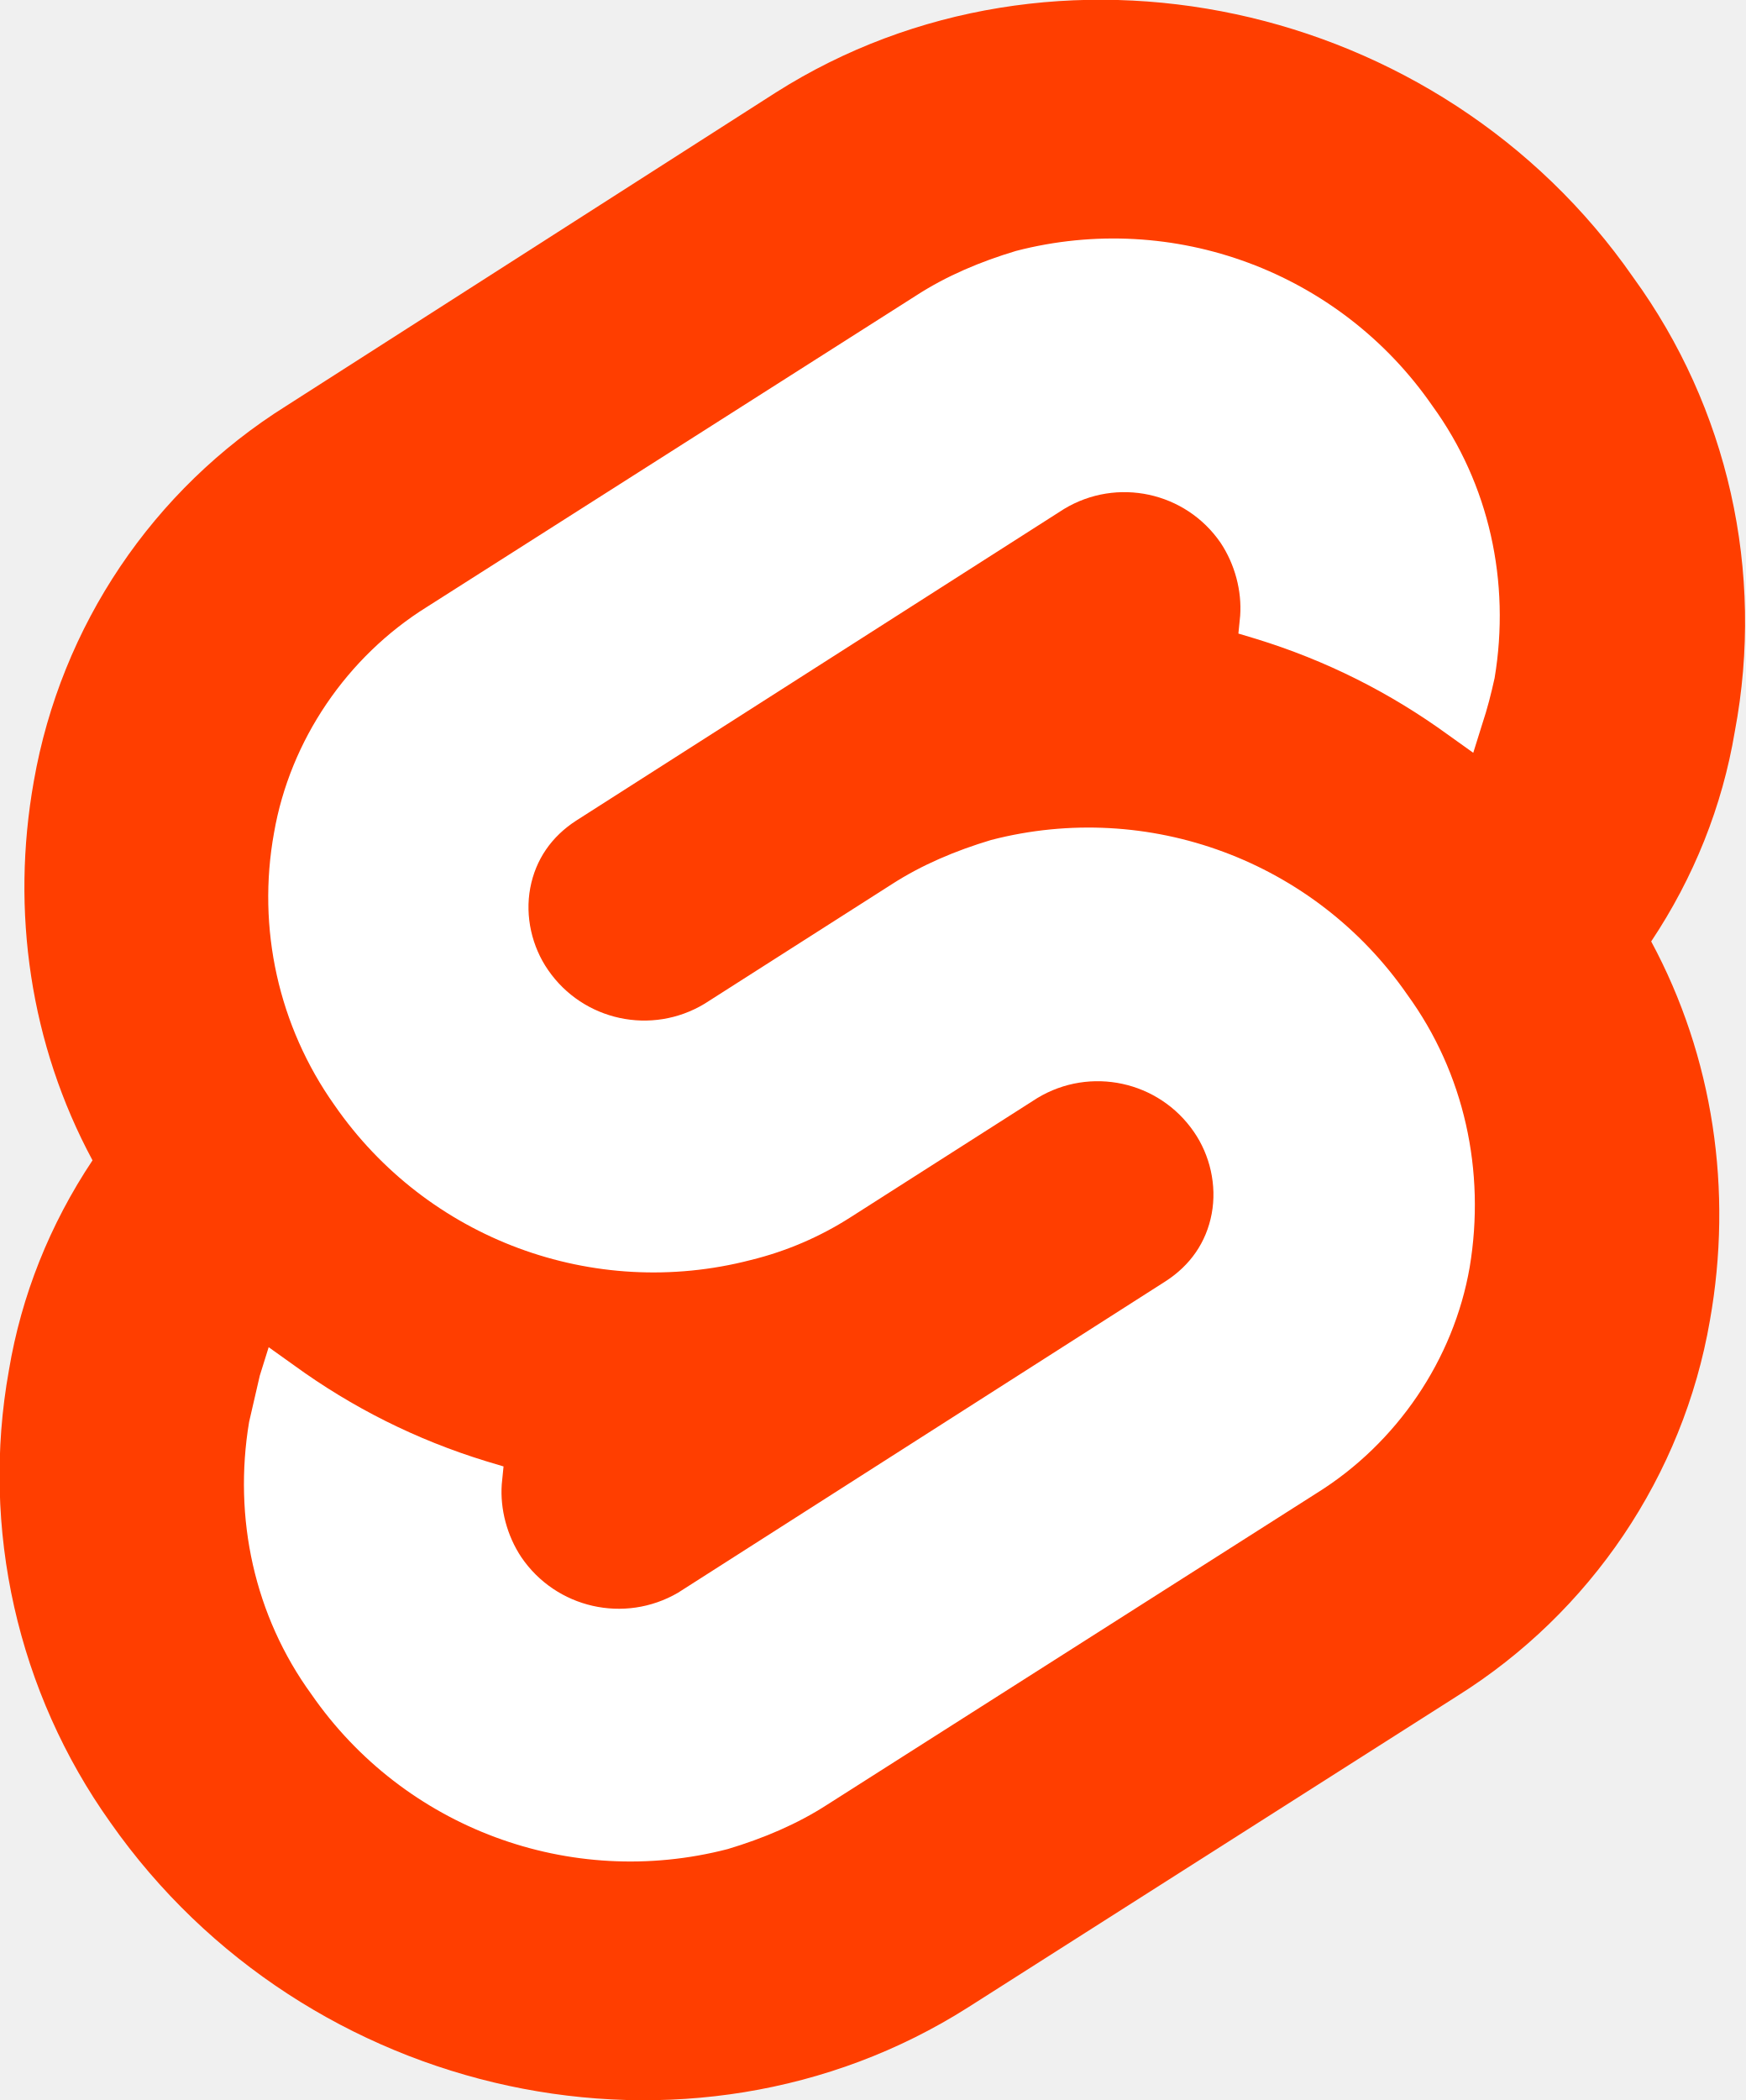
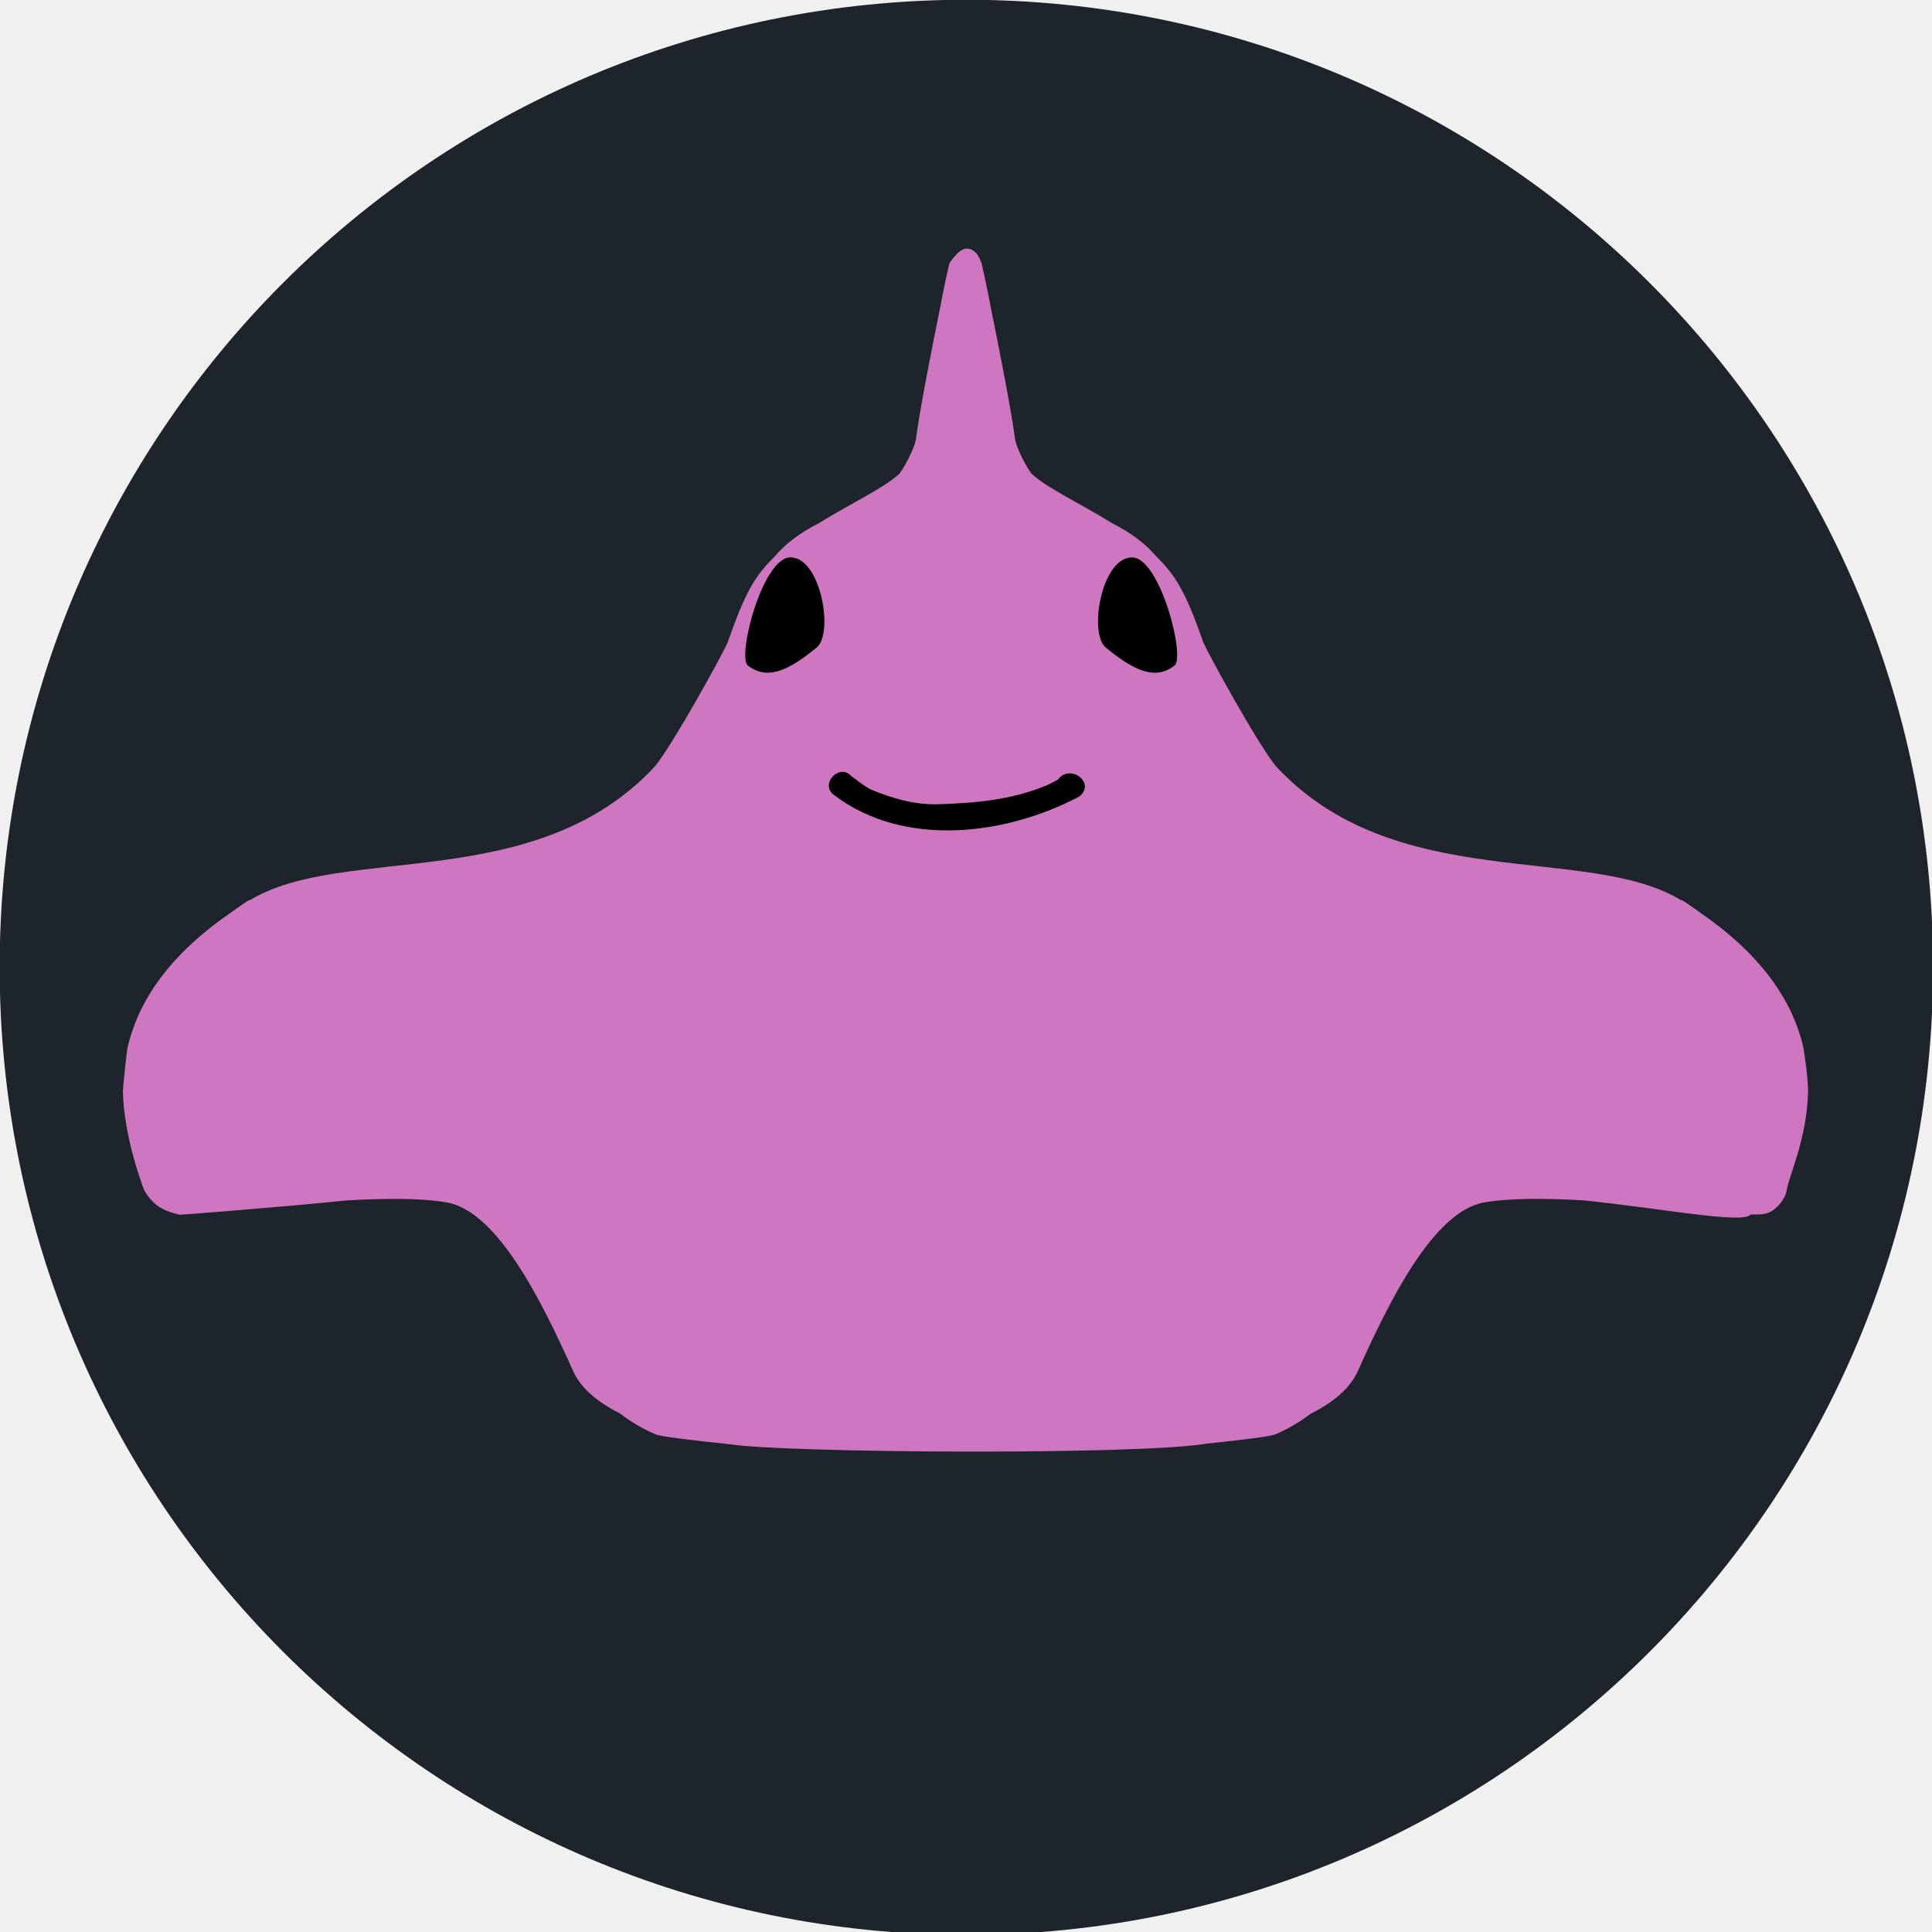
- <svg xmlns="http://www.w3.org/2000/svg" viewBox="0 0 98.1 118">
-   <path fill="#ff3e00" d="M91.8 15.6C80.9-.1 59.2-4.7 43.6 5.2L16.1 22.8A31.25 31.25 0 001.9 43.9c-1.3 7.3-.2 14.8 3.3 21.3-2.4 3.6-4 7.6-4.7 11.8-1.6 8.9.5 18.1 5.7 25.4 11 15.7 32.6 20.3 48.2 10.4l27.5-17.5c7.5-4.7 12.7-12.4 14.2-21.1 1.3-7.3.2-14.8-3.3-21.3 2.4-3.6 4-7.6 4.7-11.8 1.7-9-.4-18.2-5.7-25.5" />
-   <path fill="#fff" d="M40.9 103.9a21.8 21.8 0 01-23.4-8.7c-3.2-4.4-4.4-9.9-3.5-15.3l.6-2.6.5-1.6 1.4 1c3.3 2.4 6.9 4.2 10.8 5.4l1 .3-.1 1c-.1 1.4.3 2.9 1.1 4.1a6.62 6.62 0 008.8 2L65.5 72c1.4-.9 2.3-2.2 2.6-3.8.3-1.6-.1-3.3-1-4.6a6.56 6.56 0 00-8.8-1.9l-10.5 6.7a18.6 18.6 0 01-5.6 2.4 21.8 21.8 0 01-23.4-8.7 20.2 20.2 0 01-3.4-15.3c.9-5.2 4.1-9.9 8.6-12.7l27.5-17.5c1.7-1.1 3.6-1.9 5.6-2.5a21.8 21.8 0 0123.4 8.7c3.2 4.4 4.4 9.9 3.5 15.3-.2.9-.4 1.7-.7 2.6l-.5 1.6-1.4-1c-3.3-2.4-6.9-4.2-10.8-5.4l-1-.3.1-1c.1-1.4-.3-2.9-1.1-4.1a6.56 6.56 0 00-8.8-1.9L32.4 46.1c-1.4.9-2.3 2.2-2.6 3.8s.1 3.3 1 4.6a6.56 6.56 0 008.8 1.9l10.5-6.7c1.7-1.1 3.6-1.9 5.6-2.5a21.8 21.8 0 0123.4 8.7c3.2 4.4 4.4 9.9 3.5 15.3-.9 5.2-4.1 9.9-8.6 12.7l-27.5 17.5c-1.7 1.1-3.6 1.9-5.6 2.5" />
+ <svg xmlns="http://www.w3.org/2000/svg" xmlns:ns1="http://vectornator.io" height="100%" style="fill-rule:nonzero;clip-rule:evenodd;stroke-linecap:round;stroke-linejoin:round;" xml:space="preserve" width="100%" version="1.1" viewBox="0 0 1024 1024">
+   <defs />
+   <g id="BG" ns1:layerName="BG">
+     <path d="M-0.18+512.698C-0.18+229.474+229.217-0.125+512.191-0.125C795.166-0.125+1024.56+229.474+1024.56+512.698C1024.56+795.922+795.166+1025.52+512.191+1025.52C229.217+1025.52-0.18+795.922-0.18+512.698Z" fill-rule="evenodd" fill="#1e242b" opacity="1" />
+   </g>
+   <g id="Layer 1" ns1:layerName="Layer 1">
+     <path d="M503.125+139.719C503.046+139.824+499.089+158.002+498.438+162.344C493.959+184.221+487.708+216.127+485.375+233.156C484.807+237.301+478.553+249.431+476.281+251.469C467.823+259.056+450.811+266.865+434.188+277.188C424.037+282.414+416.543+287.918+410.5+295.062C405.915+299.552+401.832+304.451+398.656+309.875C393.252+319.105+389.361+330.139+385.531+340.844C382.087+348.428+357.22+393.53+347.375+405.906C284.196+474.425+182.186+446.979+132.688+477L131.75+477.188C131.277+477.49+126.819+480.426+121.219+484.5C87.271+508.104+72.687+532.951+67.531+555.5C67.324+556.319+65.02+576.634+65.156+579.219C65.85+604.126+76.406+630.75+76.406+630.75C76.406+630.75+79.189+636.168+84.002+639.441C88.814+642.715+95.656+643.844+95.656+643.844C95.656+643.844+144.118+640.251+184.188+636.219C203.596+635.149+222.225+634.861+236.594+637.281C263.942+641.889+287.718+690.946+303.781+726.688C307.847+735.734+316.529+743.086+328.5+749.094C334.131+753.455+340.47+757.302+347.844+760.375C350.128+761.327+366.038+763.353+386.75+765.469C415.729+770.086+602.257+771.341+639.344+765.188C658.519+763.178+673.411+761.285+675.594+760.375C682.824+757.362+689.044+753.599+694.594+749.344C706.786+743.298+715.574+735.841+719.688+726.688C735.751+690.946+759.495+641.889+786.844+637.281C801.129+634.874+819.65+635.133+838.938+636.188C839.031+636.193+839.125+636.214+839.219+636.219C879.296+640.25+923.307+648.81+927.781+643.844C928.382+643.178+934.689+644.878+939.501+641.605C944.314+638.331+946.681+633.368+947.031+630.75C947.99+623.572+957.587+604.126+958.281+579.219C958.598+573.229+956.091+556.093+955.781+554.906C950.504+532.513+935.871+507.899+902.219+484.5C896.618+480.426+892.161+477.49+891.688+477.188L890.812+477.031C841.328+446.975+739.258+474.442+676.062+405.906C666.149+393.444+641.311+348.259+637.844+340.625C634.038+329.987+630.15+319.044+624.781+309.875C621.558+304.37+617.451+299.388+612.781+294.844C606.774+287.797+599.304+282.365+589.25+277.188C572.627+266.865+555.614+259.056+547.156+251.469C544.884+249.431+538.662+237.301+538.094+233.156C535.761+216.127+529.478+184.221+525+162.344C524.348+158.002+520.392+139.824+520.312+139.719C519.918+139.192+518.315+131.757+512.273+131.757C507.976+131.757+503.125+139.719+503.125+139.719Z" fill-rule="evenodd" fill="#cf76c1" opacity="1" />
+     <path d="M622.488+352.799C628.447+348.281+614.778+295.247+599.873+295.43C583.776+295.628+576.981+335.657+586.003+343.131C602.718+356.978+613.04+359.963+622.488+352.799Z" fill-rule="evenodd" fill="#000000" opacity="1" />
+     <path d="M396.429+352.798C390.47+348.28+404.139+295.247+419.044+295.43C435.14+295.628+441.935+335.656+432.913+343.13C416.199+356.977+405.877+359.962+396.429+352.798Z" fill-rule="evenodd" fill="#000000" opacity="1" />
+     <path d="M442.209+421.485C434.098+416.062+444.765+404.133+451.257+411.374C452.669+412.31+453.982+413.381+455.315+414.421C457.243+415.793+459.192+417.146+461.263+418.297C472.204+422.958+484.089+426.438+496.094+426.299C516.029+425.793+536.313+424.034+554.887+416.188C556.913+415.31+558.818+414.189+560.776+413.175C567.084+404.495+580.999+414.924+572.138+422.116C533.272+442.776+479.185+449.534+442.209+421.485L442.209+421.485Z" fill-rule="evenodd" fill="#000000" opacity="1" />
+   </g>
</svg>
